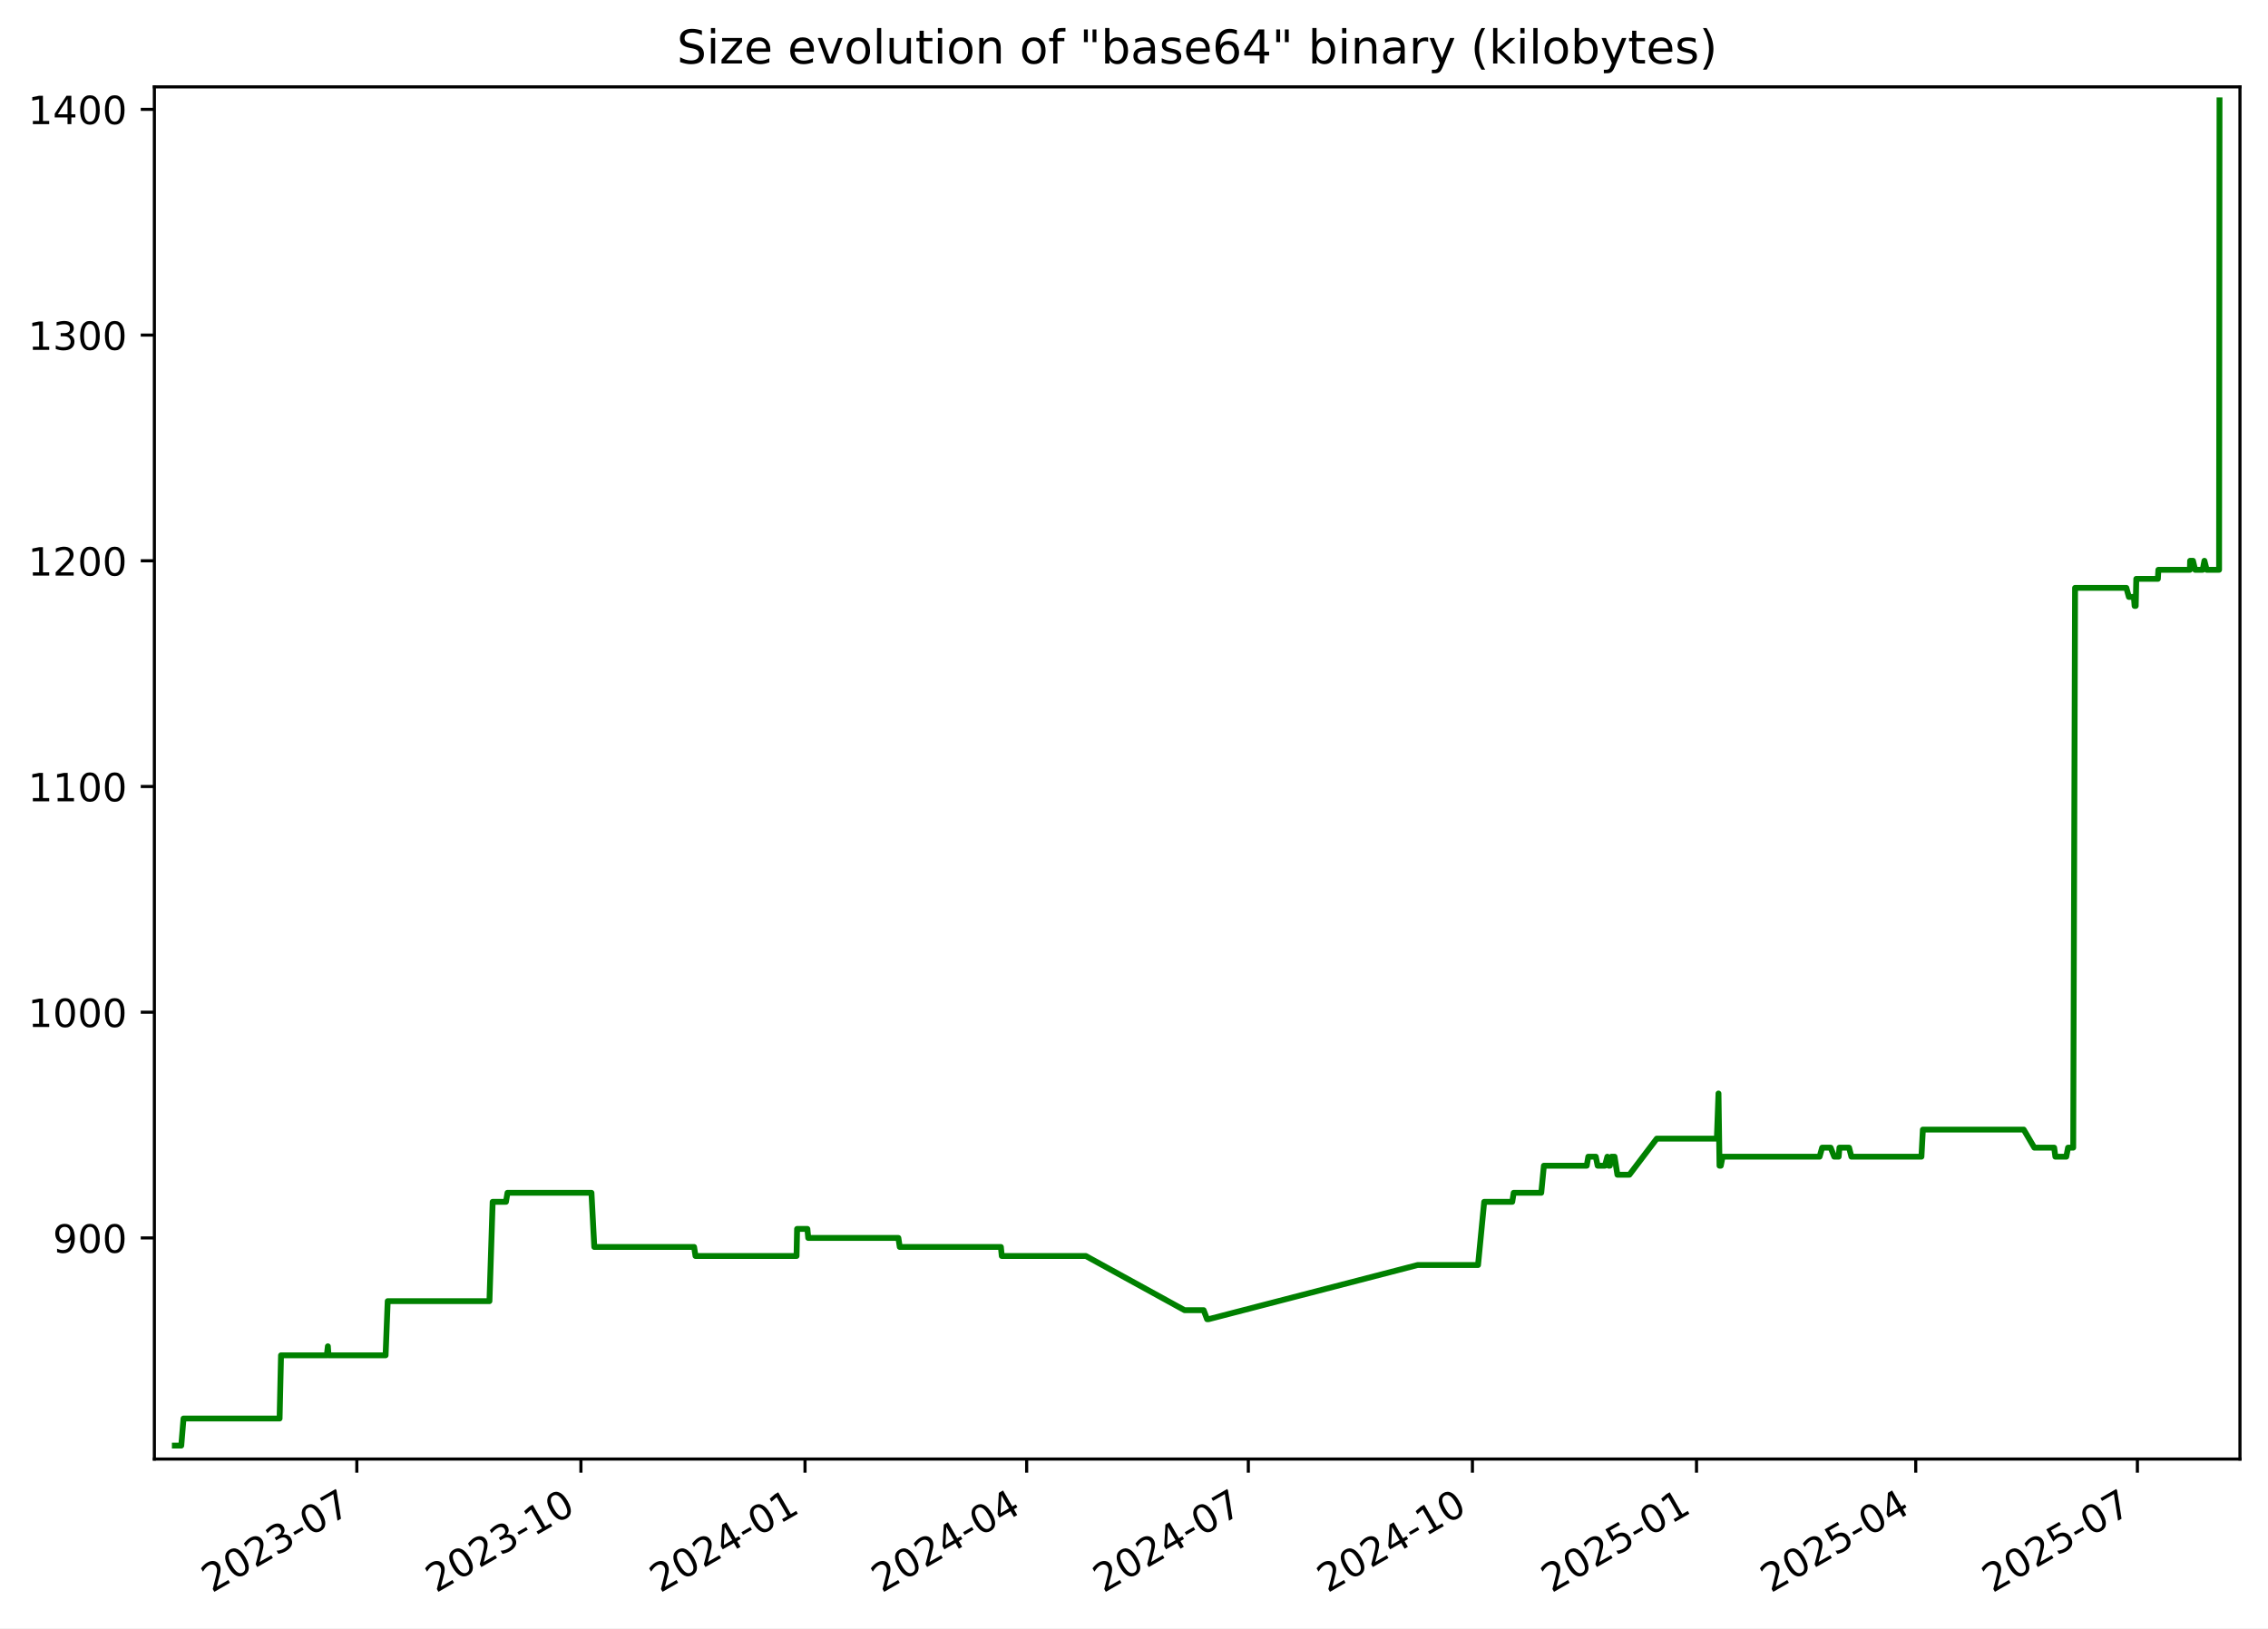
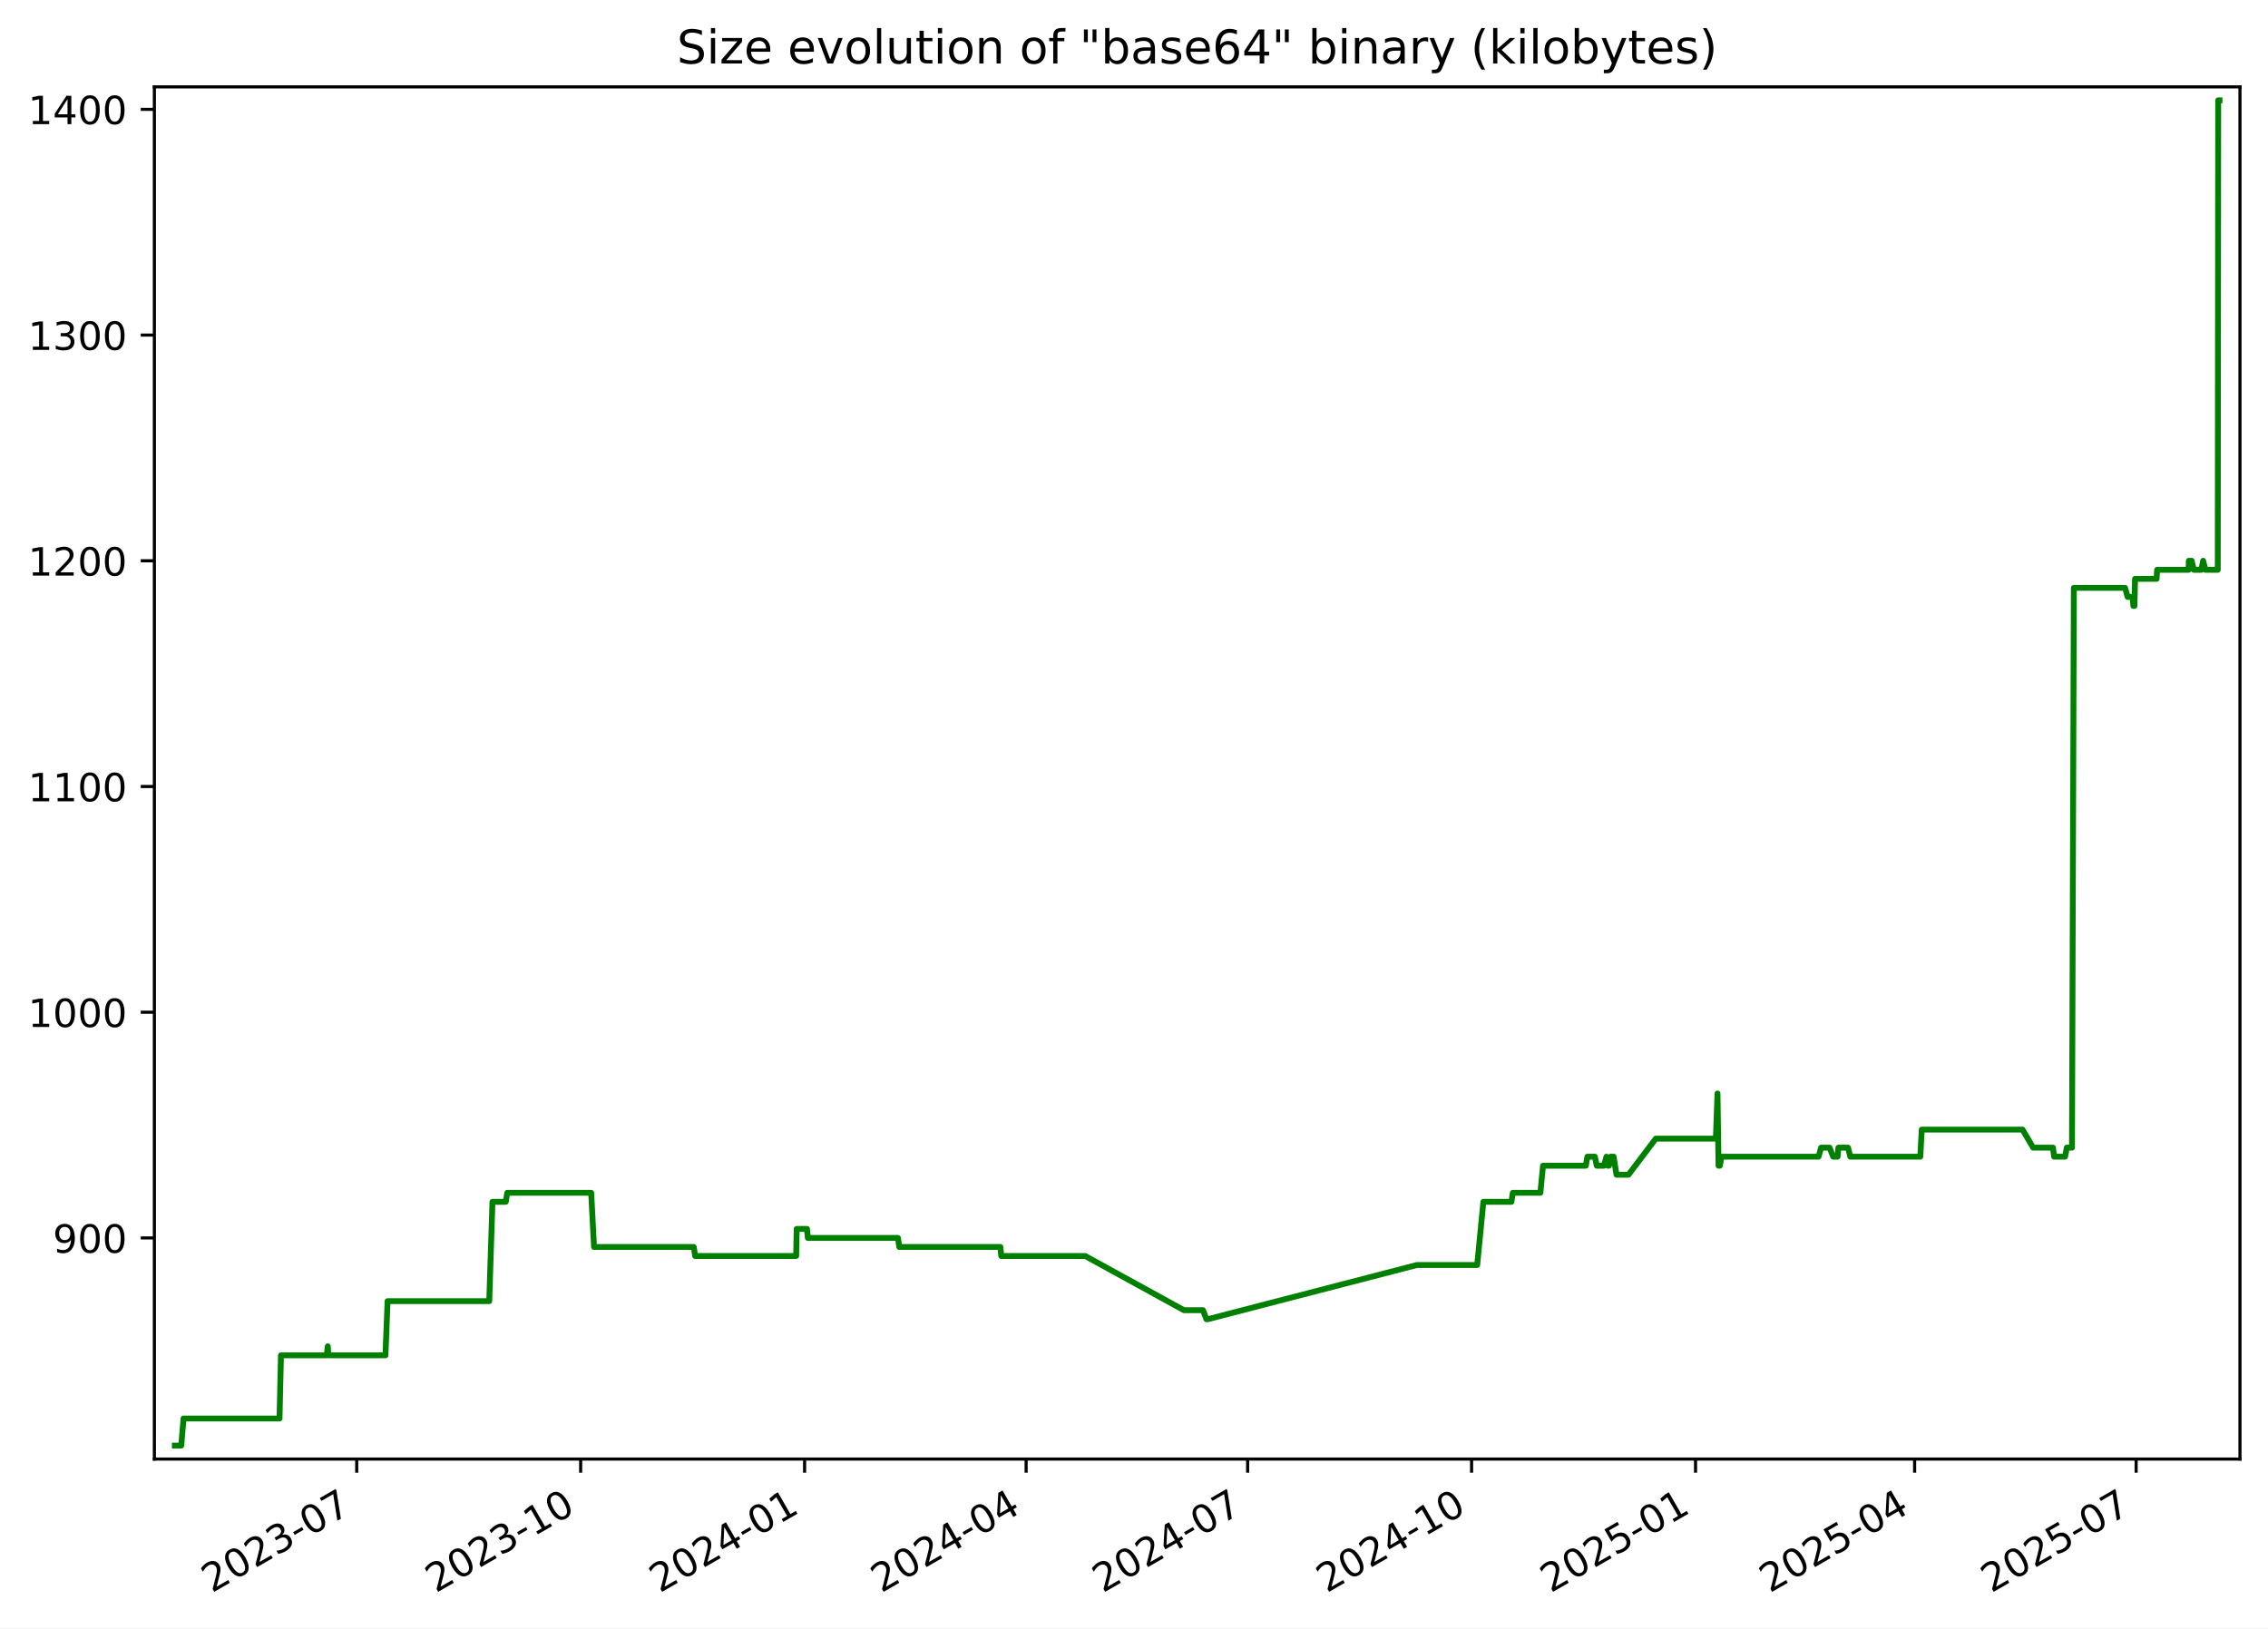
<svg xmlns="http://www.w3.org/2000/svg" xmlns:xlink="http://www.w3.org/1999/xlink" width="582.53pt" height="418.303pt" viewBox="0 0 582.53 418.303" version="1.1">
  <defs>
    <style type="text/css">*{stroke-linejoin: round; stroke-linecap: butt}</style>
  </defs>
  <g id="figure_1">
    <g id="patch_1">
      <path d="M -0 418.303  L 582.53 418.303  L 582.53 0  L -0 0  z " style="fill: #ffffff" />
    </g>
    <g id="axes_1">
      <g id="patch_2">
        <path d="M 39.65 374.83  L 575.33 374.83  L 575.33 22.318  L 39.65 22.318  z " style="fill: #ffffff" />
      </g>
      <g id="matplotlib.axis_1">
        <g id="xtick_1">
          <g id="line2d_1">
            <defs>
-               <path id="m7db6b726e4" d="M 0 0  L 0 3.5  " style="stroke: #000000; stroke-width: 0.8" />
+               <path id="ma61e2b3d76" d="M 0 0  L 0 3.5  " style="stroke: #000000; stroke-width: 0.8" />
            </defs>
            <g>
-               <use xlink:href="#m7db6b726e4" x="91.649" y="374.83" style="stroke: #000000; stroke-width: 0.8" />
+               <use xlink:href="#ma61e2b3d76" x="91.619" y="374.83" style="stroke: #000000; stroke-width: 0.8" />
            </g>
          </g>
          <g id="text_1">
-             <g transform="translate(54.42437 409.302) rotate(-30) scale(0.1 -0.1)">
+             <g transform="translate(54.39438 409.302) rotate(-30) scale(0.1 -0.1)">
              <defs>
                <path id="DejaVuSans-32" d="M 1228 531  L 3431 531  L 3431 0  L 469 0  L 469 531  Q 828 903 1448 1529  Q 2069 2156 2228 2338  Q 2531 2678 2651 2914  Q 2772 3150 2772 3378  Q 2772 3750 2511 3984  Q 2250 4219 1831 4219  Q 1534 4219 1204 4116  Q 875 4013 500 3803  L 500 4441  Q 881 4594 1212 4672  Q 1544 4750 1819 4750  Q 2544 4750 2975 4387  Q 3406 4025 3406 3419  Q 3406 3131 3298 2873  Q 3191 2616 2906 2266  Q 2828 2175 2409 1742  Q 1991 1309 1228 531  z " transform="scale(0.015625)" />
                <path id="DejaVuSans-30" d="M 2034 4250  Q 1547 4250 1301 3770  Q 1056 3291 1056 2328  Q 1056 1369 1301 889  Q 1547 409 2034 409  Q 2525 409 2770 889  Q 3016 1369 3016 2328  Q 3016 3291 2770 3770  Q 2525 4250 2034 4250  z M 2034 4750  Q 2819 4750 3233 4129  Q 3647 3509 3647 2328  Q 3647 1150 3233 529  Q 2819 -91 2034 -91  Q 1250 -91 836 529  Q 422 1150 422 2328  Q 422 3509 836 4129  Q 1250 4750 2034 4750  z " transform="scale(0.015625)" />
                <path id="DejaVuSans-33" d="M 2597 2516  Q 3050 2419 3304 2112  Q 3559 1806 3559 1356  Q 3559 666 3084 287  Q 2609 -91 1734 -91  Q 1441 -91 1130 -33  Q 819 25 488 141  L 488 750  Q 750 597 1062 519  Q 1375 441 1716 441  Q 2309 441 2620 675  Q 2931 909 2931 1356  Q 2931 1769 2642 2001  Q 2353 2234 1838 2234  L 1294 2234  L 1294 2753  L 1863 2753  Q 2328 2753 2575 2939  Q 2822 3125 2822 3475  Q 2822 3834 2567 4026  Q 2313 4219 1838 4219  Q 1578 4219 1281 4162  Q 984 4106 628 3988  L 628 4550  Q 988 4650 1302 4700  Q 1616 4750 1894 4750  Q 2613 4750 3031 4423  Q 3450 4097 3450 3541  Q 3450 3153 3228 2886  Q 3006 2619 2597 2516  z " transform="scale(0.015625)" />
                <path id="DejaVuSans-2d" d="M 313 2009  L 1997 2009  L 1997 1497  L 313 1497  L 313 2009  z " transform="scale(0.015625)" />
                <path id="DejaVuSans-37" d="M 525 4666  L 3525 4666  L 3525 4397  L 1831 0  L 1172 0  L 2766 4134  L 525 4134  L 525 4666  z " transform="scale(0.015625)" />
              </defs>
              <use xlink:href="#DejaVuSans-32" />
              <use xlink:href="#DejaVuSans-30" x="63.623" />
              <use xlink:href="#DejaVuSans-32" x="127.246" />
              <use xlink:href="#DejaVuSans-33" x="190.869" />
              <use xlink:href="#DejaVuSans-2d" x="254.492" />
              <use xlink:href="#DejaVuSans-30" x="290.576" />
              <use xlink:href="#DejaVuSans-37" x="354.199" />
            </g>
          </g>
        </g>
        <g id="xtick_2">
          <g id="line2d_2">
            <g>
-               <use xlink:href="#m7db6b726e4" x="149.207" y="374.83" style="stroke: #000000; stroke-width: 0.8" />
+               <use xlink:href="#ma61e2b3d76" x="149.14" y="374.83" style="stroke: #000000; stroke-width: 0.8" />
            </g>
          </g>
          <g id="text_2">
-             <g transform="translate(111.9823 409.302) rotate(-30) scale(0.1 -0.1)">
+             <g transform="translate(111.9154 409.302) rotate(-30) scale(0.1 -0.1)">
              <defs>
                <path id="DejaVuSans-31" d="M 794 531  L 1825 531  L 1825 4091  L 703 3866  L 703 4441  L 1819 4666  L 2450 4666  L 2450 531  L 3481 531  L 3481 0  L 794 0  L 794 531  z " transform="scale(0.015625)" />
              </defs>
              <use xlink:href="#DejaVuSans-32" />
              <use xlink:href="#DejaVuSans-30" x="63.623" />
              <use xlink:href="#DejaVuSans-32" x="127.246" />
              <use xlink:href="#DejaVuSans-33" x="190.869" />
              <use xlink:href="#DejaVuSans-2d" x="254.492" />
              <use xlink:href="#DejaVuSans-31" x="290.576" />
              <use xlink:href="#DejaVuSans-30" x="354.199" />
            </g>
          </g>
        </g>
        <g id="xtick_3">
          <g id="line2d_3">
            <g>
-               <use xlink:href="#m7db6b726e4" x="206.765" y="374.83" style="stroke: #000000; stroke-width: 0.8" />
+               <use xlink:href="#ma61e2b3d76" x="206.661" y="374.83" style="stroke: #000000; stroke-width: 0.8" />
            </g>
          </g>
          <g id="text_3">
-             <g transform="translate(169.5403 409.302) rotate(-30) scale(0.1 -0.1)">
+             <g transform="translate(169.4364 409.302) rotate(-30) scale(0.1 -0.1)">
              <defs>
                <path id="DejaVuSans-34" d="M 2419 4116  L 825 1625  L 2419 1625  L 2419 4116  z M 2253 4666  L 3047 4666  L 3047 1625  L 3713 1625  L 3713 1100  L 3047 1100  L 3047 0  L 2419 0  L 2419 1100  L 313 1100  L 313 1709  L 2253 4666  z " transform="scale(0.015625)" />
              </defs>
              <use xlink:href="#DejaVuSans-32" />
              <use xlink:href="#DejaVuSans-30" x="63.623" />
              <use xlink:href="#DejaVuSans-32" x="127.246" />
              <use xlink:href="#DejaVuSans-34" x="190.869" />
              <use xlink:href="#DejaVuSans-2d" x="254.492" />
              <use xlink:href="#DejaVuSans-30" x="290.576" />
              <use xlink:href="#DejaVuSans-31" x="354.199" />
            </g>
          </g>
        </g>
        <g id="xtick_4">
          <g id="line2d_4">
            <g>
-               <use xlink:href="#m7db6b726e4" x="263.697" y="374.83" style="stroke: #000000; stroke-width: 0.8" />
+               <use xlink:href="#ma61e2b3d76" x="263.557" y="374.83" style="stroke: #000000; stroke-width: 0.8" />
            </g>
          </g>
          <g id="text_4">
-             <g transform="translate(226.4726 409.302) rotate(-30) scale(0.1 -0.1)">
+             <g transform="translate(226.3322 409.302) rotate(-30) scale(0.1 -0.1)">
              <use xlink:href="#DejaVuSans-32" />
              <use xlink:href="#DejaVuSans-30" x="63.623" />
              <use xlink:href="#DejaVuSans-32" x="127.246" />
              <use xlink:href="#DejaVuSans-34" x="190.869" />
              <use xlink:href="#DejaVuSans-2d" x="254.492" />
              <use xlink:href="#DejaVuSans-30" x="290.576" />
              <use xlink:href="#DejaVuSans-34" x="354.199" />
            </g>
          </g>
        </g>
        <g id="xtick_5">
          <g id="line2d_5">
            <g>
-               <use xlink:href="#m7db6b726e4" x="320.63" y="374.83" style="stroke: #000000; stroke-width: 0.8" />
+               <use xlink:href="#ma61e2b3d76" x="320.453" y="374.83" style="stroke: #000000; stroke-width: 0.8" />
            </g>
          </g>
          <g id="text_5">
-             <g transform="translate(283.4049 409.302) rotate(-30) scale(0.1 -0.1)">
+             <g transform="translate(283.228 409.302) rotate(-30) scale(0.1 -0.1)">
              <use xlink:href="#DejaVuSans-32" />
              <use xlink:href="#DejaVuSans-30" x="63.623" />
              <use xlink:href="#DejaVuSans-32" x="127.246" />
              <use xlink:href="#DejaVuSans-34" x="190.869" />
              <use xlink:href="#DejaVuSans-2d" x="254.492" />
              <use xlink:href="#DejaVuSans-30" x="290.576" />
              <use xlink:href="#DejaVuSans-37" x="354.199" />
            </g>
          </g>
        </g>
        <g id="xtick_6">
          <g id="line2d_6">
            <g>
-               <use xlink:href="#m7db6b726e4" x="378.188" y="374.83" style="stroke: #000000; stroke-width: 0.8" />
+               <use xlink:href="#ma61e2b3d76" x="377.974" y="374.83" style="stroke: #000000; stroke-width: 0.8" />
            </g>
          </g>
          <g id="text_6">
-             <g transform="translate(340.9628 409.302) rotate(-30) scale(0.1 -0.1)">
+             <g transform="translate(340.7491 409.302) rotate(-30) scale(0.1 -0.1)">
              <use xlink:href="#DejaVuSans-32" />
              <use xlink:href="#DejaVuSans-30" x="63.623" />
              <use xlink:href="#DejaVuSans-32" x="127.246" />
              <use xlink:href="#DejaVuSans-34" x="190.869" />
              <use xlink:href="#DejaVuSans-2d" x="254.492" />
              <use xlink:href="#DejaVuSans-31" x="290.576" />
              <use xlink:href="#DejaVuSans-30" x="354.199" />
            </g>
          </g>
        </g>
        <g id="xtick_7">
          <g id="line2d_7">
            <g>
-               <use xlink:href="#m7db6b726e4" x="435.746" y="374.83" style="stroke: #000000; stroke-width: 0.8" />
+               <use xlink:href="#ma61e2b3d76" x="435.495" y="374.83" style="stroke: #000000; stroke-width: 0.8" />
            </g>
          </g>
          <g id="text_7">
-             <g transform="translate(398.5208 409.302) rotate(-30) scale(0.1 -0.1)">
+             <g transform="translate(398.2701 409.302) rotate(-30) scale(0.1 -0.1)">
              <defs>
                <path id="DejaVuSans-35" d="M 691 4666  L 3169 4666  L 3169 4134  L 1269 4134  L 1269 2991  Q 1406 3038 1543 3061  Q 1681 3084 1819 3084  Q 2600 3084 3056 2656  Q 3513 2228 3513 1497  Q 3513 744 3044 326  Q 2575 -91 1722 -91  Q 1428 -91 1123 -41  Q 819 9 494 109  L 494 744  Q 775 591 1075 516  Q 1375 441 1709 441  Q 2250 441 2565 725  Q 2881 1009 2881 1497  Q 2881 1984 2565 2268  Q 2250 2553 1709 2553  Q 1456 2553 1204 2497  Q 953 2441 691 2322  L 691 4666  z " transform="scale(0.015625)" />
              </defs>
              <use xlink:href="#DejaVuSans-32" />
              <use xlink:href="#DejaVuSans-30" x="63.623" />
              <use xlink:href="#DejaVuSans-32" x="127.246" />
              <use xlink:href="#DejaVuSans-35" x="190.869" />
              <use xlink:href="#DejaVuSans-2d" x="254.492" />
              <use xlink:href="#DejaVuSans-30" x="290.576" />
              <use xlink:href="#DejaVuSans-31" x="354.199" />
            </g>
          </g>
        </g>
        <g id="xtick_8">
          <g id="line2d_8">
            <g>
-               <use xlink:href="#m7db6b726e4" x="492.052" y="374.83" style="stroke: #000000; stroke-width: 0.8" />
+               <use xlink:href="#ma61e2b3d76" x="491.765" y="374.83" style="stroke: #000000; stroke-width: 0.8" />
            </g>
          </g>
          <g id="text_8">
-             <g transform="translate(454.8274 409.302) rotate(-30) scale(0.1 -0.1)">
+             <g transform="translate(454.5407 409.302) rotate(-30) scale(0.1 -0.1)">
              <use xlink:href="#DejaVuSans-32" />
              <use xlink:href="#DejaVuSans-30" x="63.623" />
              <use xlink:href="#DejaVuSans-32" x="127.246" />
              <use xlink:href="#DejaVuSans-35" x="190.869" />
              <use xlink:href="#DejaVuSans-2d" x="254.492" />
              <use xlink:href="#DejaVuSans-30" x="290.576" />
              <use xlink:href="#DejaVuSans-34" x="354.199" />
            </g>
          </g>
        </g>
        <g id="xtick_9">
          <g id="line2d_9">
            <g>
-               <use xlink:href="#m7db6b726e4" x="548.985" y="374.83" style="stroke: #000000; stroke-width: 0.8" />
+               <use xlink:href="#ma61e2b3d76" x="548.661" y="374.83" style="stroke: #000000; stroke-width: 0.8" />
            </g>
          </g>
          <g id="text_9">
-             <g transform="translate(511.7598 409.302) rotate(-30) scale(0.1 -0.1)">
+             <g transform="translate(511.4365 409.302) rotate(-30) scale(0.1 -0.1)">
              <use xlink:href="#DejaVuSans-32" />
              <use xlink:href="#DejaVuSans-30" x="63.623" />
              <use xlink:href="#DejaVuSans-32" x="127.246" />
              <use xlink:href="#DejaVuSans-35" x="190.869" />
              <use xlink:href="#DejaVuSans-2d" x="254.492" />
              <use xlink:href="#DejaVuSans-30" x="290.576" />
              <use xlink:href="#DejaVuSans-37" x="354.199" />
            </g>
          </g>
        </g>
      </g>
      <g id="matplotlib.axis_2">
        <g id="ytick_1">
          <g id="line2d_10">
            <defs>
-               <path id="m6be55caff9" d="M 0 0  L -3.5 0  " style="stroke: #000000; stroke-width: 0.8" />
+               <path id="m23b3259744" d="M 0 0  L -3.5 0  " style="stroke: #000000; stroke-width: 0.8" />
            </defs>
            <g>
-               <use xlink:href="#m6be55caff9" x="39.65" y="318.026" style="stroke: #000000; stroke-width: 0.8" />
+               <use xlink:href="#m23b3259744" x="39.65" y="318.026" style="stroke: #000000; stroke-width: 0.8" />
            </g>
          </g>
          <g id="text_10">
            <g transform="translate(13.5625 321.8257) scale(0.1 -0.1)">
              <defs>
                <path id="DejaVuSans-39" d="M 703 97  L 703 672  Q 941 559 1184 500  Q 1428 441 1663 441  Q 2288 441 2617 861  Q 2947 1281 2994 2138  Q 2813 1869 2534 1725  Q 2256 1581 1919 1581  Q 1219 1581 811 2004  Q 403 2428 403 3163  Q 403 3881 828 4315  Q 1253 4750 1959 4750  Q 2769 4750 3195 4129  Q 3622 3509 3622 2328  Q 3622 1225 3098 567  Q 2575 -91 1691 -91  Q 1453 -91 1209 -44  Q 966 3 703 97  z M 1959 2075  Q 2384 2075 2632 2365  Q 2881 2656 2881 3163  Q 2881 3666 2632 3958  Q 2384 4250 1959 4250  Q 1534 4250 1286 3958  Q 1038 3666 1038 3163  Q 1038 2656 1286 2365  Q 1534 2075 1959 2075  z " transform="scale(0.015625)" />
              </defs>
              <use xlink:href="#DejaVuSans-39" />
              <use xlink:href="#DejaVuSans-30" x="63.623" />
              <use xlink:href="#DejaVuSans-30" x="127.246" />
            </g>
          </g>
        </g>
        <g id="ytick_2">
          <g id="line2d_11">
            <g>
-               <use xlink:href="#m6be55caff9" x="39.65" y="260.04" style="stroke: #000000; stroke-width: 0.8" />
+               <use xlink:href="#m23b3259744" x="39.65" y="260.04" style="stroke: #000000; stroke-width: 0.8" />
            </g>
          </g>
          <g id="text_11">
            <g transform="translate(7.2 263.8391) scale(0.1 -0.1)">
              <use xlink:href="#DejaVuSans-31" />
              <use xlink:href="#DejaVuSans-30" x="63.623" />
              <use xlink:href="#DejaVuSans-30" x="127.246" />
              <use xlink:href="#DejaVuSans-30" x="190.869" />
            </g>
          </g>
        </g>
        <g id="ytick_3">
          <g id="line2d_12">
            <g>
-               <use xlink:href="#m6be55caff9" x="39.65" y="202.053" style="stroke: #000000; stroke-width: 0.8" />
+               <use xlink:href="#m23b3259744" x="39.65" y="202.053" style="stroke: #000000; stroke-width: 0.8" />
            </g>
          </g>
          <g id="text_12">
            <g transform="translate(7.2 205.8525) scale(0.1 -0.1)">
              <use xlink:href="#DejaVuSans-31" />
              <use xlink:href="#DejaVuSans-31" x="63.623" />
              <use xlink:href="#DejaVuSans-30" x="127.246" />
              <use xlink:href="#DejaVuSans-30" x="190.869" />
            </g>
          </g>
        </g>
        <g id="ytick_4">
          <g id="line2d_13">
            <g>
-               <use xlink:href="#m6be55caff9" x="39.65" y="144.067" style="stroke: #000000; stroke-width: 0.8" />
+               <use xlink:href="#m23b3259744" x="39.65" y="144.067" style="stroke: #000000; stroke-width: 0.8" />
            </g>
          </g>
          <g id="text_13">
            <g transform="translate(7.2 147.866) scale(0.1 -0.1)">
              <use xlink:href="#DejaVuSans-31" />
              <use xlink:href="#DejaVuSans-32" x="63.623" />
              <use xlink:href="#DejaVuSans-30" x="127.246" />
              <use xlink:href="#DejaVuSans-30" x="190.869" />
            </g>
          </g>
        </g>
        <g id="ytick_5">
          <g id="line2d_14">
            <g>
-               <use xlink:href="#m6be55caff9" x="39.65" y="86.08" style="stroke: #000000; stroke-width: 0.8" />
+               <use xlink:href="#m23b3259744" x="39.65" y="86.08" style="stroke: #000000; stroke-width: 0.8" />
            </g>
          </g>
          <g id="text_14">
            <g transform="translate(7.2 89.87938) scale(0.1 -0.1)">
              <use xlink:href="#DejaVuSans-31" />
              <use xlink:href="#DejaVuSans-33" x="63.623" />
              <use xlink:href="#DejaVuSans-30" x="127.246" />
              <use xlink:href="#DejaVuSans-30" x="190.869" />
            </g>
          </g>
        </g>
        <g id="ytick_6">
          <g id="line2d_15">
            <g>
-               <use xlink:href="#m6be55caff9" x="39.65" y="28.094" style="stroke: #000000; stroke-width: 0.8" />
+               <use xlink:href="#m23b3259744" x="39.65" y="28.094" style="stroke: #000000; stroke-width: 0.8" />
            </g>
          </g>
          <g id="text_15">
            <g transform="translate(7.2 31.89281) scale(0.1 -0.1)">
              <use xlink:href="#DejaVuSans-31" />
              <use xlink:href="#DejaVuSans-34" x="63.623" />
              <use xlink:href="#DejaVuSans-30" x="127.246" />
              <use xlink:href="#DejaVuSans-30" x="190.869" />
            </g>
          </g>
        </g>
      </g>
      <g id="line2d_16">
-         <path d="M 44.902 371.374  L 46.558 371.374  L 47.137 364.416  L 71.812 364.416  L 72.179 348.179  L 83.949 348.179  L 84.214 345.86  L 84.373 348.179  L 99.038 348.179  L 99.582 334.263  L 125.714 334.263  L 126.538 308.749  L 129.957 308.749  L 130.348 306.429  L 151.916 306.429  L 152.642 320.346  L 178.279 320.346  L 178.637 322.665  L 204.594 322.665  L 204.729 315.707  L 207.375 315.707  L 207.592 318.026  L 230.749 318.026  L 231.1 320.346  L 257.078 320.346  L 257.3 322.665  L 278.888 322.665  L 304.245 336.582  L 309.153 336.582  L 310.034 338.902  L 310.415 338.902  L 364.102 324.985  L 379.629 324.985  L 381.213 308.749  L 388.421 308.749  L 388.785 306.429  L 395.867 306.429  L 396.544 299.471  L 407.548 299.471  L 407.949 297.151  L 409.871 297.151  L 410.353 299.471  L 412.23 299.471  L 412.847 297.151  L 413.201 299.471  L 413.493 299.471  L 413.91 297.151  L 414.694 297.151  L 415.429 301.79  L 418.509 301.79  L 425.536 292.512  L 440.973 292.512  L 441.39 280.915  L 441.653 299.471  L 441.985 299.471  L 442.446 297.151  L 467.358 297.151  L 468.015 294.832  L 470.195 294.832  L 471.12 297.151  L 472.26 297.151  L 472.456 294.832  L 474.933 294.832  L 475.522 297.151  L 493.516 297.151  L 493.884 290.193  L 519.782 290.193  L 522.516 294.832  L 527.612 294.832  L 527.913 297.151  L 530.719 297.151  L 531.172 294.832  L 532.5 294.832  L 532.975 151.025  L 546.152 151.025  L 546.791 153.345  L 548.089 153.345  L 548.263 155.664  L 548.554 155.664  L 548.701 148.706  L 554.247 148.706  L 554.372 146.386  L 562.467 146.386  L 562.526 144.067  L 563.256 144.067  L 563.817 146.386  L 565.756 146.386  L 566.198 144.067  L 566.789 146.386  L 569.967 146.386  L 570.078 25.774  L 570.078 25.774  " clip-path="url(#p768b767a15)" style="fill: none; stroke: #008000; stroke-width: 1.5; stroke-linecap: square" />
+         <path d="M 44.902 371.374  L 46.557 371.374  L 47.136 364.416  L 71.795 364.416  L 72.161 348.179  L 83.923 348.179  L 84.189 345.86  L 84.347 348.179  L 99.003 348.179  L 99.547 334.263  L 125.662 334.263  L 126.485 308.749  L 129.902 308.749  L 130.293 306.429  L 151.848 306.429  L 152.573 320.346  L 178.194 320.346  L 178.552 322.665  L 204.492 322.665  L 204.626 315.707  L 207.271 315.707  L 207.487 318.026  L 230.63 318.026  L 230.981 320.346  L 256.942 320.346  L 257.164 322.665  L 278.738 322.665  L 304.079 336.582  L 308.983 336.582  L 309.864 338.902  L 310.245 338.902  L 363.897 324.985  L 379.415 324.985  L 380.998 308.749  L 388.2 308.749  L 388.564 306.429  L 395.642 306.429  L 396.318 299.471  L 407.315 299.471  L 407.716 297.151  L 409.636 297.151  L 410.118 299.471  L 411.994 299.471  L 412.611 297.151  L 412.965 299.471  L 413.257 299.471  L 413.673 297.151  L 414.457 297.151  L 415.191 301.79  L 418.269 301.79  L 425.292 292.512  L 440.719 292.512  L 441.136 280.915  L 441.398 299.471  L 441.73 299.471  L 442.191 297.151  L 467.087 297.151  L 467.743 294.832  L 469.922 294.832  L 470.846 297.151  L 471.986 297.151  L 472.182 294.832  L 474.658 294.832  L 475.246 297.151  L 493.228 297.151  L 493.596 290.193  L 519.477 290.193  L 522.209 294.832  L 527.303 294.832  L 527.603 297.151  L 530.407 297.151  L 530.86 294.832  L 532.187 294.832  L 532.662 151.025  L 545.83 151.025  L 546.469 153.345  L 547.766 153.345  L 547.941 155.664  L 548.231 155.664  L 548.378 148.706  L 553.92 148.706  L 554.046 146.386  L 562.135 146.386  L 562.194 144.067  L 562.924 144.067  L 563.484 146.386  L 565.422 146.386  L 565.864 144.067  L 566.454 146.386  L 569.63 146.386  L 569.741 25.774  L 570.078 25.774  L 570.078 25.774  " clip-path="url(#pa14ff86165)" style="fill: none; stroke: #008000; stroke-width: 1.5; stroke-linecap: square" />
      </g>
      <g id="patch_3">
        <path d="M 39.65 374.83  L 39.65 22.318  " style="fill: none; stroke: #000000; stroke-width: 0.8; stroke-linejoin: miter; stroke-linecap: square" />
      </g>
      <g id="patch_4">
        <path d="M 575.33 374.83  L 575.33 22.318  " style="fill: none; stroke: #000000; stroke-width: 0.8; stroke-linejoin: miter; stroke-linecap: square" />
      </g>
      <g id="patch_5">
        <path d="M 39.65 374.83  L 575.33 374.83  " style="fill: none; stroke: #000000; stroke-width: 0.8; stroke-linejoin: miter; stroke-linecap: square" />
      </g>
      <g id="patch_6">
        <path d="M 39.65 22.318  L 575.33 22.318  " style="fill: none; stroke: #000000; stroke-width: 0.8; stroke-linejoin: miter; stroke-linecap: square" />
      </g>
      <g id="text_16">
        <g transform="translate(173.8559 16.31812) scale(0.12 -0.12)">
          <defs>
            <path id="DejaVuSans-53" d="M 3425 4513  L 3425 3897  Q 3066 4069 2747 4153  Q 2428 4238 2131 4238  Q 1616 4238 1336 4038  Q 1056 3838 1056 3469  Q 1056 3159 1242 3001  Q 1428 2844 1947 2747  L 2328 2669  Q 3034 2534 3370 2195  Q 3706 1856 3706 1288  Q 3706 609 3251 259  Q 2797 -91 1919 -91  Q 1588 -91 1214 -16  Q 841 59 441 206  L 441 856  Q 825 641 1194 531  Q 1563 422 1919 422  Q 2459 422 2753 634  Q 3047 847 3047 1241  Q 3047 1584 2836 1778  Q 2625 1972 2144 2069  L 1759 2144  Q 1053 2284 737 2584  Q 422 2884 422 3419  Q 422 4038 858 4394  Q 1294 4750 2059 4750  Q 2388 4750 2728 4690  Q 3069 4631 3425 4513  z " transform="scale(0.015625)" />
            <path id="DejaVuSans-69" d="M 603 3500  L 1178 3500  L 1178 0  L 603 0  L 603 3500  z M 603 4863  L 1178 4863  L 1178 4134  L 603 4134  L 603 4863  z " transform="scale(0.015625)" />
            <path id="DejaVuSans-7a" d="M 353 3500  L 3084 3500  L 3084 2975  L 922 459  L 3084 459  L 3084 0  L 275 0  L 275 525  L 2438 3041  L 353 3041  L 353 3500  z " transform="scale(0.015625)" />
            <path id="DejaVuSans-65" d="M 3597 1894  L 3597 1613  L 953 1613  Q 991 1019 1311 708  Q 1631 397 2203 397  Q 2534 397 2845 478  Q 3156 559 3463 722  L 3463 178  Q 3153 47 2828 -22  Q 2503 -91 2169 -91  Q 1331 -91 842 396  Q 353 884 353 1716  Q 353 2575 817 3079  Q 1281 3584 2069 3584  Q 2775 3584 3186 3129  Q 3597 2675 3597 1894  z M 3022 2063  Q 3016 2534 2758 2815  Q 2500 3097 2075 3097  Q 1594 3097 1305 2825  Q 1016 2553 972 2059  L 3022 2063  z " transform="scale(0.015625)" />
            <path id="DejaVuSans-20" transform="scale(0.015625)" />
            <path id="DejaVuSans-76" d="M 191 3500  L 800 3500  L 1894 563  L 2988 3500  L 3597 3500  L 2284 0  L 1503 0  L 191 3500  z " transform="scale(0.015625)" />
            <path id="DejaVuSans-6f" d="M 1959 3097  Q 1497 3097 1228 2736  Q 959 2375 959 1747  Q 959 1119 1226 758  Q 1494 397 1959 397  Q 2419 397 2687 759  Q 2956 1122 2956 1747  Q 2956 2369 2687 2733  Q 2419 3097 1959 3097  z M 1959 3584  Q 2709 3584 3137 3096  Q 3566 2609 3566 1747  Q 3566 888 3137 398  Q 2709 -91 1959 -91  Q 1206 -91 779 398  Q 353 888 353 1747  Q 353 2609 779 3096  Q 1206 3584 1959 3584  z " transform="scale(0.015625)" />
            <path id="DejaVuSans-6c" d="M 603 4863  L 1178 4863  L 1178 0  L 603 0  L 603 4863  z " transform="scale(0.015625)" />
            <path id="DejaVuSans-75" d="M 544 1381  L 544 3500  L 1119 3500  L 1119 1403  Q 1119 906 1312 657  Q 1506 409 1894 409  Q 2359 409 2629 706  Q 2900 1003 2900 1516  L 2900 3500  L 3475 3500  L 3475 0  L 2900 0  L 2900 538  Q 2691 219 2414 64  Q 2138 -91 1772 -91  Q 1169 -91 856 284  Q 544 659 544 1381  z M 1991 3584  L 1991 3584  z " transform="scale(0.015625)" />
            <path id="DejaVuSans-74" d="M 1172 4494  L 1172 3500  L 2356 3500  L 2356 3053  L 1172 3053  L 1172 1153  Q 1172 725 1289 603  Q 1406 481 1766 481  L 2356 481  L 2356 0  L 1766 0  Q 1100 0 847 248  Q 594 497 594 1153  L 594 3053  L 172 3053  L 172 3500  L 594 3500  L 594 4494  L 1172 4494  z " transform="scale(0.015625)" />
            <path id="DejaVuSans-6e" d="M 3513 2113  L 3513 0  L 2938 0  L 2938 2094  Q 2938 2591 2744 2837  Q 2550 3084 2163 3084  Q 1697 3084 1428 2787  Q 1159 2491 1159 1978  L 1159 0  L 581 0  L 581 3500  L 1159 3500  L 1159 2956  Q 1366 3272 1645 3428  Q 1925 3584 2291 3584  Q 2894 3584 3203 3211  Q 3513 2838 3513 2113  z " transform="scale(0.015625)" />
            <path id="DejaVuSans-66" d="M 2375 4863  L 2375 4384  L 1825 4384  Q 1516 4384 1395 4259  Q 1275 4134 1275 3809  L 1275 3500  L 2222 3500  L 2222 3053  L 1275 3053  L 1275 0  L 697 0  L 697 3053  L 147 3053  L 147 3500  L 697 3500  L 697 3744  Q 697 4328 969 4595  Q 1241 4863 1831 4863  L 2375 4863  z " transform="scale(0.015625)" />
            <path id="DejaVuSans-22" d="M 1147 4666  L 1147 2931  L 616 2931  L 616 4666  L 1147 4666  z M 2328 4666  L 2328 2931  L 1797 2931  L 1797 4666  L 2328 4666  z " transform="scale(0.015625)" />
            <path id="DejaVuSans-62" d="M 3116 1747  Q 3116 2381 2855 2742  Q 2594 3103 2138 3103  Q 1681 3103 1420 2742  Q 1159 2381 1159 1747  Q 1159 1113 1420 752  Q 1681 391 2138 391  Q 2594 391 2855 752  Q 3116 1113 3116 1747  z M 1159 2969  Q 1341 3281 1617 3432  Q 1894 3584 2278 3584  Q 2916 3584 3314 3078  Q 3713 2572 3713 1747  Q 3713 922 3314 415  Q 2916 -91 2278 -91  Q 1894 -91 1617 61  Q 1341 213 1159 525  L 1159 0  L 581 0  L 581 4863  L 1159 4863  L 1159 2969  z " transform="scale(0.015625)" />
            <path id="DejaVuSans-61" d="M 2194 1759  Q 1497 1759 1228 1600  Q 959 1441 959 1056  Q 959 750 1161 570  Q 1363 391 1709 391  Q 2188 391 2477 730  Q 2766 1069 2766 1631  L 2766 1759  L 2194 1759  z M 3341 1997  L 3341 0  L 2766 0  L 2766 531  Q 2569 213 2275 61  Q 1981 -91 1556 -91  Q 1019 -91 701 211  Q 384 513 384 1019  Q 384 1609 779 1909  Q 1175 2209 1959 2209  L 2766 2209  L 2766 2266  Q 2766 2663 2505 2880  Q 2244 3097 1772 3097  Q 1472 3097 1187 3025  Q 903 2953 641 2809  L 641 3341  Q 956 3463 1253 3523  Q 1550 3584 1831 3584  Q 2591 3584 2966 3190  Q 3341 2797 3341 1997  z " transform="scale(0.015625)" />
            <path id="DejaVuSans-73" d="M 2834 3397  L 2834 2853  Q 2591 2978 2328 3040  Q 2066 3103 1784 3103  Q 1356 3103 1142 2972  Q 928 2841 928 2578  Q 928 2378 1081 2264  Q 1234 2150 1697 2047  L 1894 2003  Q 2506 1872 2764 1633  Q 3022 1394 3022 966  Q 3022 478 2636 193  Q 2250 -91 1575 -91  Q 1294 -91 989 -36  Q 684 19 347 128  L 347 722  Q 666 556 975 473  Q 1284 391 1588 391  Q 1994 391 2212 530  Q 2431 669 2431 922  Q 2431 1156 2273 1281  Q 2116 1406 1581 1522  L 1381 1569  Q 847 1681 609 1914  Q 372 2147 372 2553  Q 372 3047 722 3315  Q 1072 3584 1716 3584  Q 2034 3584 2315 3537  Q 2597 3491 2834 3397  z " transform="scale(0.015625)" />
            <path id="DejaVuSans-36" d="M 2113 2584  Q 1688 2584 1439 2293  Q 1191 2003 1191 1497  Q 1191 994 1439 701  Q 1688 409 2113 409  Q 2538 409 2786 701  Q 3034 994 3034 1497  Q 3034 2003 2786 2293  Q 2538 2584 2113 2584  z M 3366 4563  L 3366 3988  Q 3128 4100 2886 4159  Q 2644 4219 2406 4219  Q 1781 4219 1451 3797  Q 1122 3375 1075 2522  Q 1259 2794 1537 2939  Q 1816 3084 2150 3084  Q 2853 3084 3261 2657  Q 3669 2231 3669 1497  Q 3669 778 3244 343  Q 2819 -91 2113 -91  Q 1303 -91 875 529  Q 447 1150 447 2328  Q 447 3434 972 4092  Q 1497 4750 2381 4750  Q 2619 4750 2861 4703  Q 3103 4656 3366 4563  z " transform="scale(0.015625)" />
            <path id="DejaVuSans-72" d="M 2631 2963  Q 2534 3019 2420 3045  Q 2306 3072 2169 3072  Q 1681 3072 1420 2755  Q 1159 2438 1159 1844  L 1159 0  L 581 0  L 581 3500  L 1159 3500  L 1159 2956  Q 1341 3275 1631 3429  Q 1922 3584 2338 3584  Q 2397 3584 2469 3576  Q 2541 3569 2628 3553  L 2631 2963  z " transform="scale(0.015625)" />
            <path id="DejaVuSans-79" d="M 2059 -325  Q 1816 -950 1584 -1140  Q 1353 -1331 966 -1331  L 506 -1331  L 506 -850  L 844 -850  Q 1081 -850 1212 -737  Q 1344 -625 1503 -206  L 1606 56  L 191 3500  L 800 3500  L 1894 763  L 2988 3500  L 3597 3500  L 2059 -325  z " transform="scale(0.015625)" />
            <path id="DejaVuSans-28" d="M 1984 4856  Q 1566 4138 1362 3434  Q 1159 2731 1159 2009  Q 1159 1288 1364 580  Q 1569 -128 1984 -844  L 1484 -844  Q 1016 -109 783 600  Q 550 1309 550 2009  Q 550 2706 781 3412  Q 1013 4119 1484 4856  L 1984 4856  z " transform="scale(0.015625)" />
            <path id="DejaVuSans-6b" d="M 581 4863  L 1159 4863  L 1159 1991  L 2875 3500  L 3609 3500  L 1753 1863  L 3688 0  L 2938 0  L 1159 1709  L 1159 0  L 581 0  L 581 4863  z " transform="scale(0.015625)" />
            <path id="DejaVuSans-29" d="M 513 4856  L 1013 4856  Q 1481 4119 1714 3412  Q 1947 2706 1947 2009  Q 1947 1309 1714 600  Q 1481 -109 1013 -844  L 513 -844  Q 928 -128 1133 580  Q 1338 1288 1338 2009  Q 1338 2731 1133 3434  Q 928 4138 513 4856  z " transform="scale(0.015625)" />
          </defs>
          <use xlink:href="#DejaVuSans-53" />
          <use xlink:href="#DejaVuSans-69" x="63.477" />
          <use xlink:href="#DejaVuSans-7a" x="91.26" />
          <use xlink:href="#DejaVuSans-65" x="143.75" />
          <use xlink:href="#DejaVuSans-20" x="205.273" />
          <use xlink:href="#DejaVuSans-65" x="237.061" />
          <use xlink:href="#DejaVuSans-76" x="298.584" />
          <use xlink:href="#DejaVuSans-6f" x="357.764" />
          <use xlink:href="#DejaVuSans-6c" x="418.945" />
          <use xlink:href="#DejaVuSans-75" x="446.729" />
          <use xlink:href="#DejaVuSans-74" x="510.107" />
          <use xlink:href="#DejaVuSans-69" x="549.316" />
          <use xlink:href="#DejaVuSans-6f" x="577.1" />
          <use xlink:href="#DejaVuSans-6e" x="638.281" />
          <use xlink:href="#DejaVuSans-20" x="701.66" />
          <use xlink:href="#DejaVuSans-6f" x="733.447" />
          <use xlink:href="#DejaVuSans-66" x="794.629" />
          <use xlink:href="#DejaVuSans-20" x="829.834" />
          <use xlink:href="#DejaVuSans-22" x="861.621" />
          <use xlink:href="#DejaVuSans-62" x="907.617" />
          <use xlink:href="#DejaVuSans-61" x="971.094" />
          <use xlink:href="#DejaVuSans-73" x="1032.373" />
          <use xlink:href="#DejaVuSans-65" x="1084.473" />
          <use xlink:href="#DejaVuSans-36" x="1145.996" />
          <use xlink:href="#DejaVuSans-34" x="1209.619" />
          <use xlink:href="#DejaVuSans-22" x="1273.242" />
          <use xlink:href="#DejaVuSans-20" x="1319.238" />
          <use xlink:href="#DejaVuSans-62" x="1351.025" />
          <use xlink:href="#DejaVuSans-69" x="1414.502" />
          <use xlink:href="#DejaVuSans-6e" x="1442.285" />
          <use xlink:href="#DejaVuSans-61" x="1505.664" />
          <use xlink:href="#DejaVuSans-72" x="1566.943" />
          <use xlink:href="#DejaVuSans-79" x="1608.057" />
          <use xlink:href="#DejaVuSans-20" x="1667.236" />
          <use xlink:href="#DejaVuSans-28" x="1699.023" />
          <use xlink:href="#DejaVuSans-6b" x="1738.037" />
          <use xlink:href="#DejaVuSans-69" x="1795.947" />
          <use xlink:href="#DejaVuSans-6c" x="1823.73" />
          <use xlink:href="#DejaVuSans-6f" x="1851.514" />
          <use xlink:href="#DejaVuSans-62" x="1912.695" />
          <use xlink:href="#DejaVuSans-79" x="1976.172" />
          <use xlink:href="#DejaVuSans-74" x="2035.352" />
          <use xlink:href="#DejaVuSans-65" x="2074.561" />
          <use xlink:href="#DejaVuSans-73" x="2136.084" />
          <use xlink:href="#DejaVuSans-29" x="2188.184" />
        </g>
      </g>
    </g>
  </g>
  <defs>
-     <clipPath id="p768b767a15">
+     <clipPath id="pa14ff86165">
      <rect x="39.65" y="22.318" width="535.68" height="352.512" />
    </clipPath>
  </defs>
</svg>
